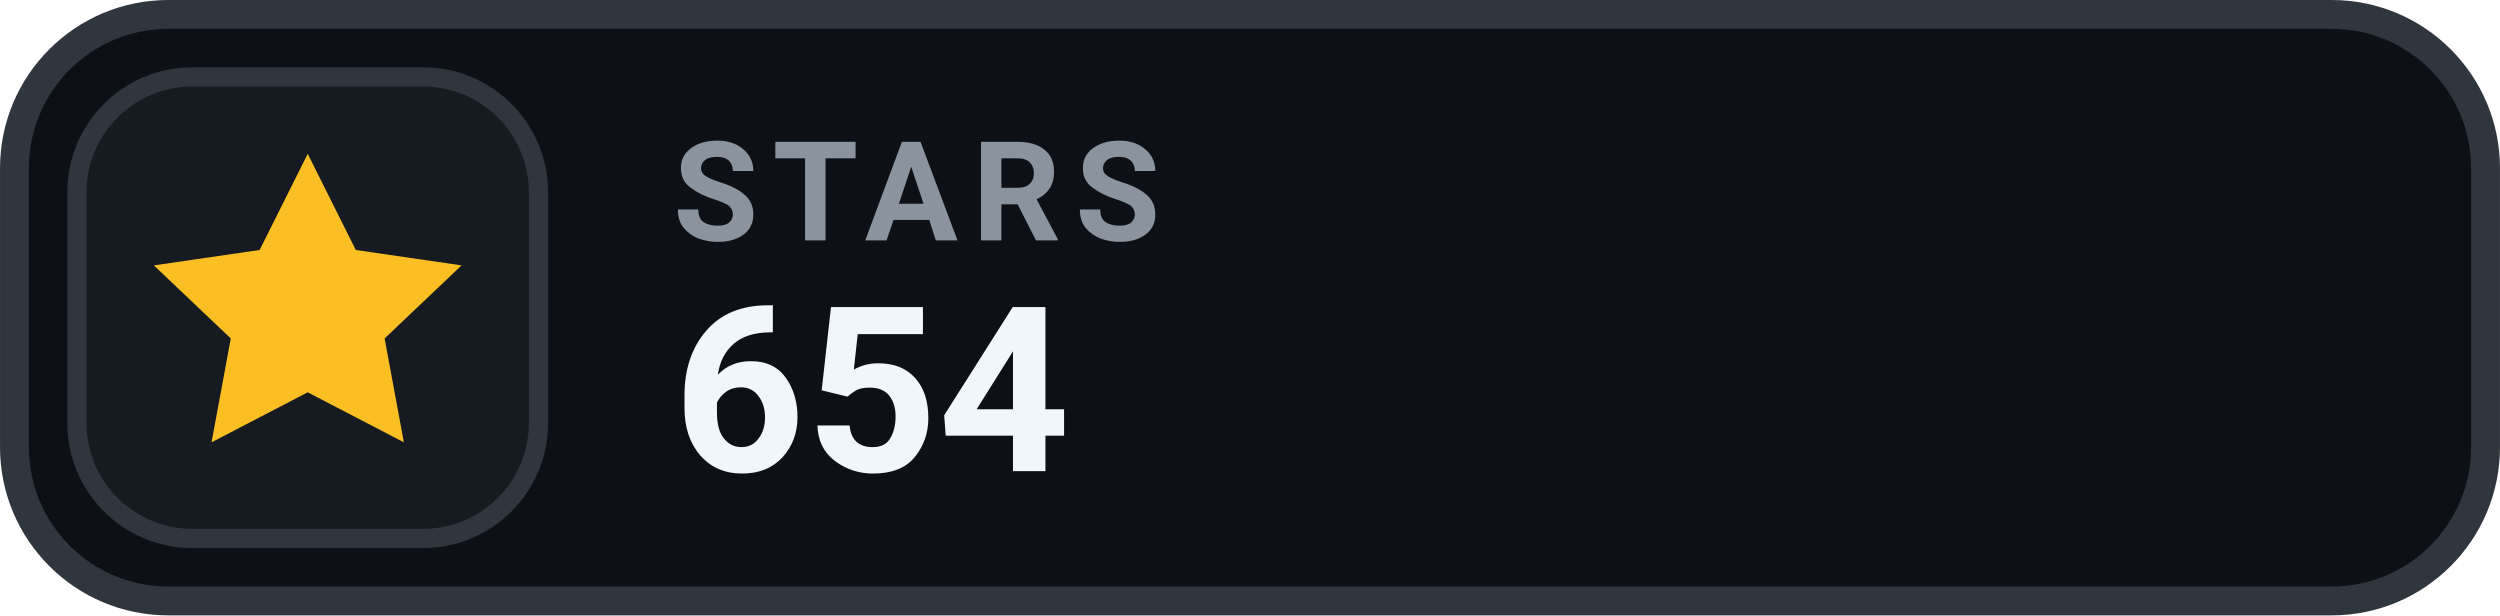
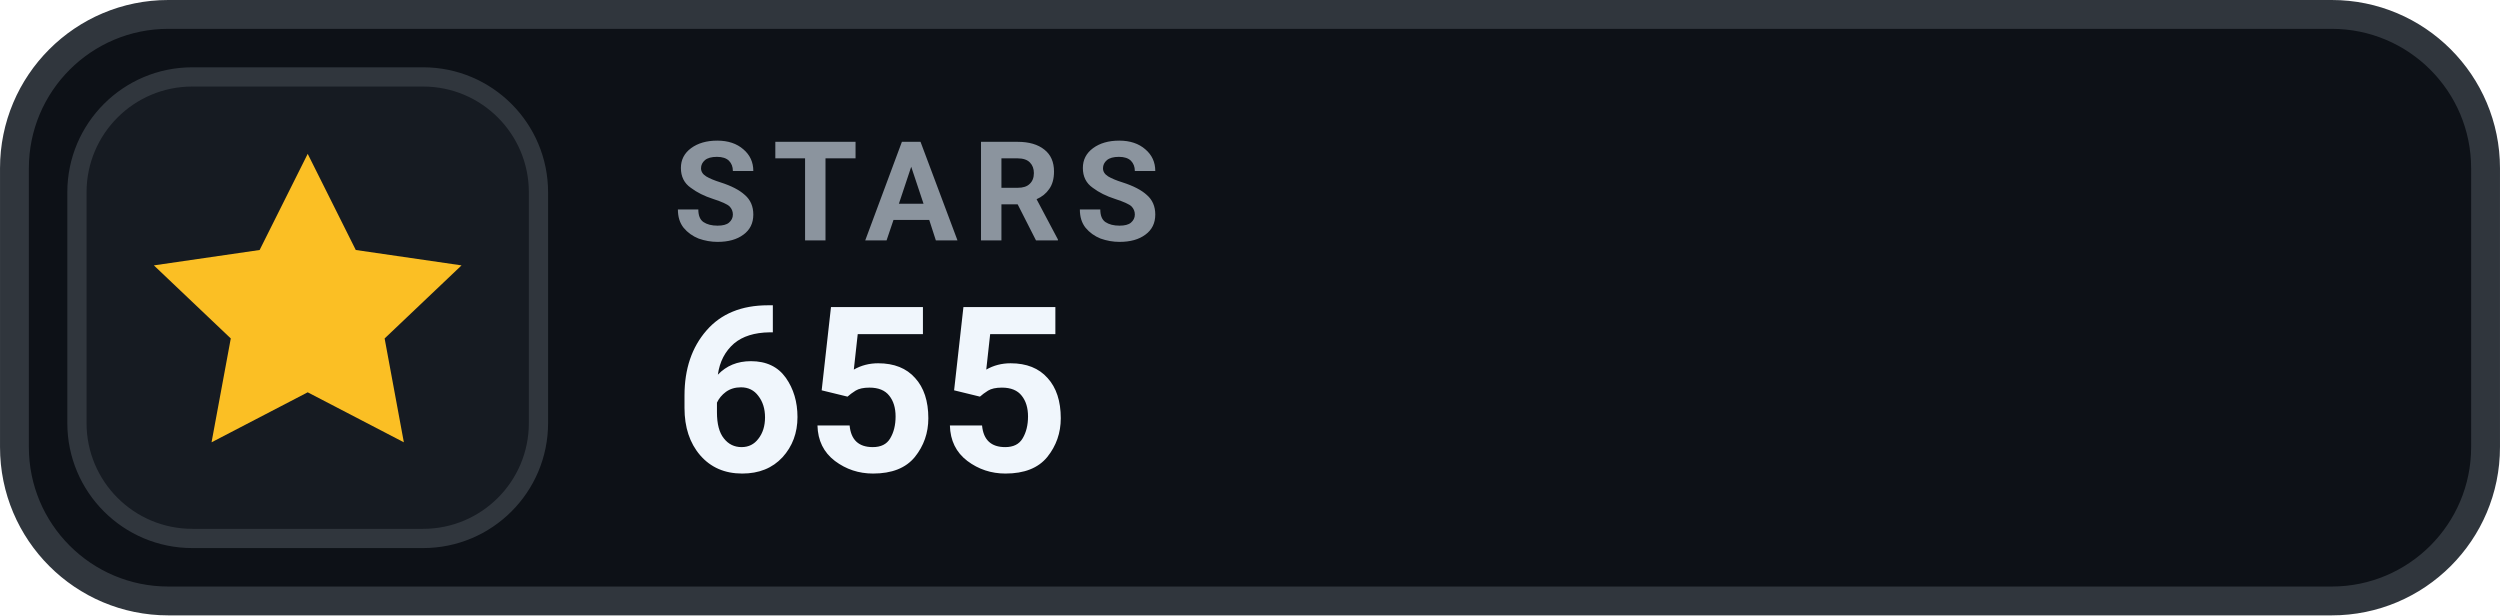
- <svg xmlns="http://www.w3.org/2000/svg" width="126" height="31.015" viewBox="0 0 130 32" role="img" aria-label="STARS 654">
+ <svg xmlns="http://www.w3.org/2000/svg" width="126" height="31.015" viewBox="0 0 130 32" role="img" aria-label="STARS 655">
  <rect x=".75" y=".75" width="128.5" height="30.5" rx="8" fill="#0D1117" stroke="#30363D" stroke-width="1.5" />
  <rect x="4" y="4" width="24" height="24" rx="6" fill="#161B22" stroke="#30363D" stroke-width="1" />
  <g transform="translate(16 16)" style="color:#FBBF24;">
    <path d="M0 -8 l2.5 5 5.5 .8 -4 3.8 1 5.4 -5 -2.6 -5 2.6 1 -5.4 -4 -3.8 5.5 -.8 Z" fill="currentColor" />
  </g>
  <text x="35" y="12.5" fill="#8B949E" font-family="-apple-system,BlinkMacSystemFont,'Segoe UI',Roboto,Helvetica,Arial,sans-serif" font-size="7.2" font-weight="700" letter-spacing=".75">STARS</text>
-   <text x="35" y="24.5" fill="#F0F6FC" font-family="-apple-system,BlinkMacSystemFont,'Segoe UI',Roboto,Helvetica,Arial,sans-serif" font-size="12" font-weight="700">654</text>
+   <text x="35" y="24.5" fill="#F0F6FC" font-family="-apple-system,BlinkMacSystemFont,'Segoe UI',Roboto,Helvetica,Arial,sans-serif" font-size="12" font-weight="700">655</text>
</svg>
